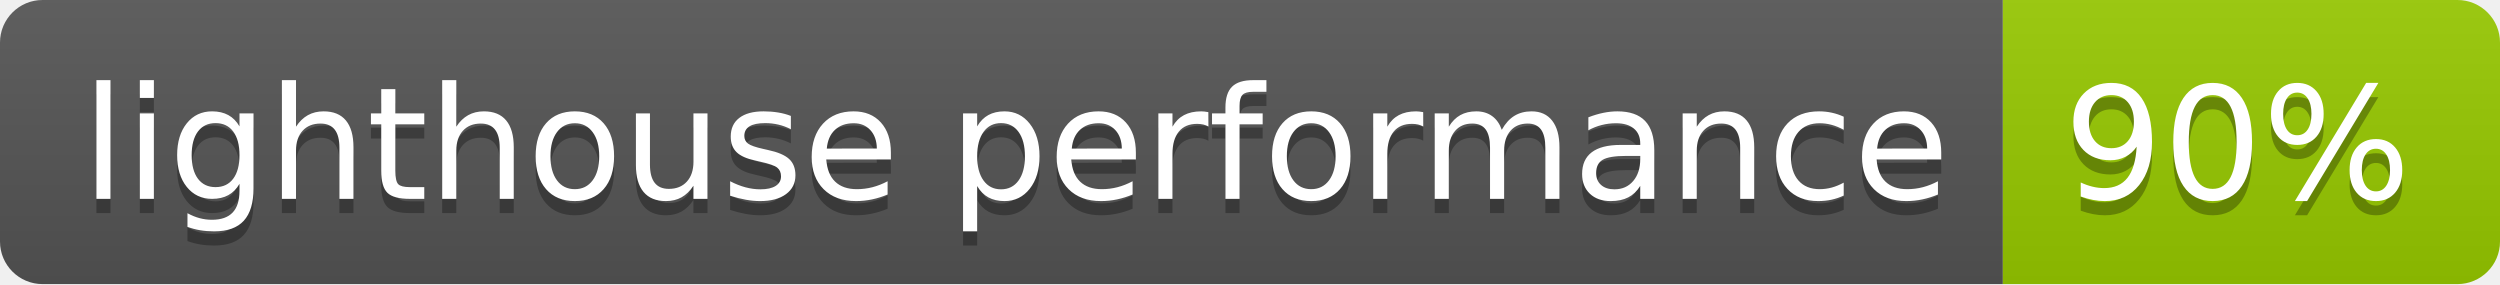
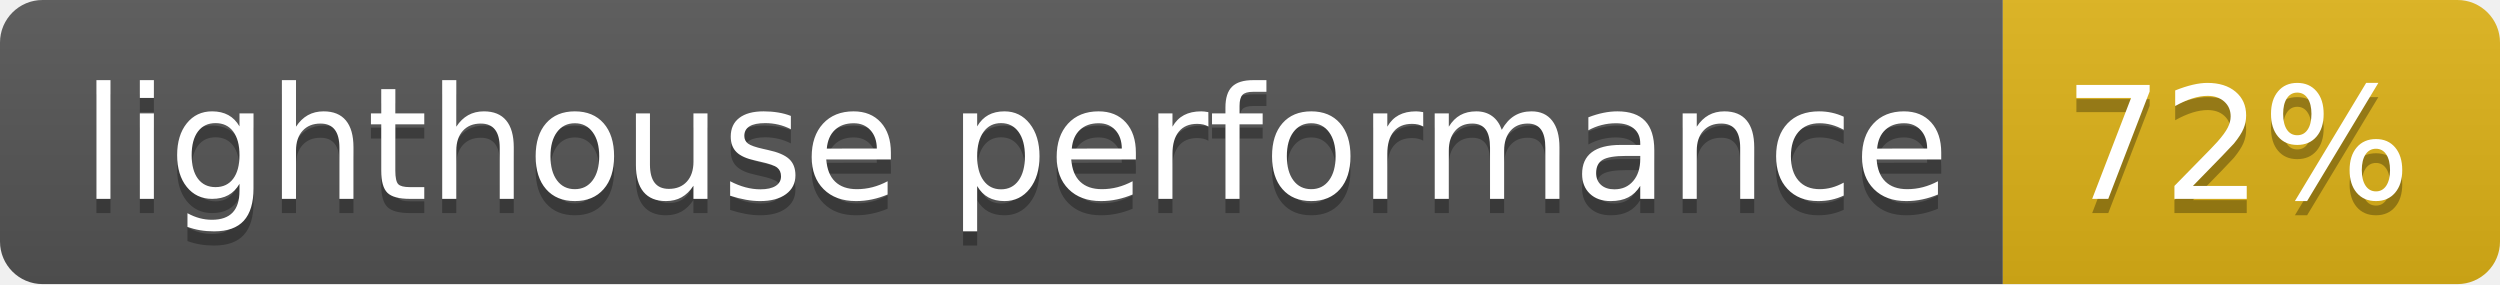
<svg xmlns="http://www.w3.org/2000/svg" width="176" height="20">
  <linearGradient id="b" x2="0" y2="100%">
    <stop offset="0" stop-color="#bbb" stop-opacity=".1" />
    <stop offset="1" stop-opacity=".1" />
  </linearGradient>
  <clipPath id="a">
    <rect width="176" height="20" rx="3" fill="#fff" />
  </clipPath>
  <g clip-path="url(#a)">
    <path fill="#555" d="M0 0h141v20H0z" />
-     <path fill="#97ca00" d="M141 0h35v20H141z" />
+     <path fill="#dfb317" d="M141 0h35v20H141z" />
    <path fill="url(#b)" d="M0 0h176v20H0z" />
  </g>
  <g fill="#fff" text-anchor="middle" font-family="DejaVu Sans,Verdana,Geneva,sans-serif" font-size="110">
    <text x="715" y="150" fill="#010101" fill-opacity=".3" transform="scale(.1)" textLength="1310">lighthouse performance</text>
    <text x="715" y="140" transform="scale(.1)" textLength="1310">lighthouse performance</text>
-     <text x="1575" y="150" fill="#010101" fill-opacity=".3" transform="scale(.1)" textLength="250">90%</text>
-     <text x="1575" y="140" transform="scale(.1)" textLength="250">90%</text>
+     <text x="1575" y="150" fill="#010101" fill-opacity=".3" transform="scale(.1)" textLength="250">72%</text>
+     <text x="1575" y="140" transform="scale(.1)" textLength="250">72%</text>
  </g>
</svg>
